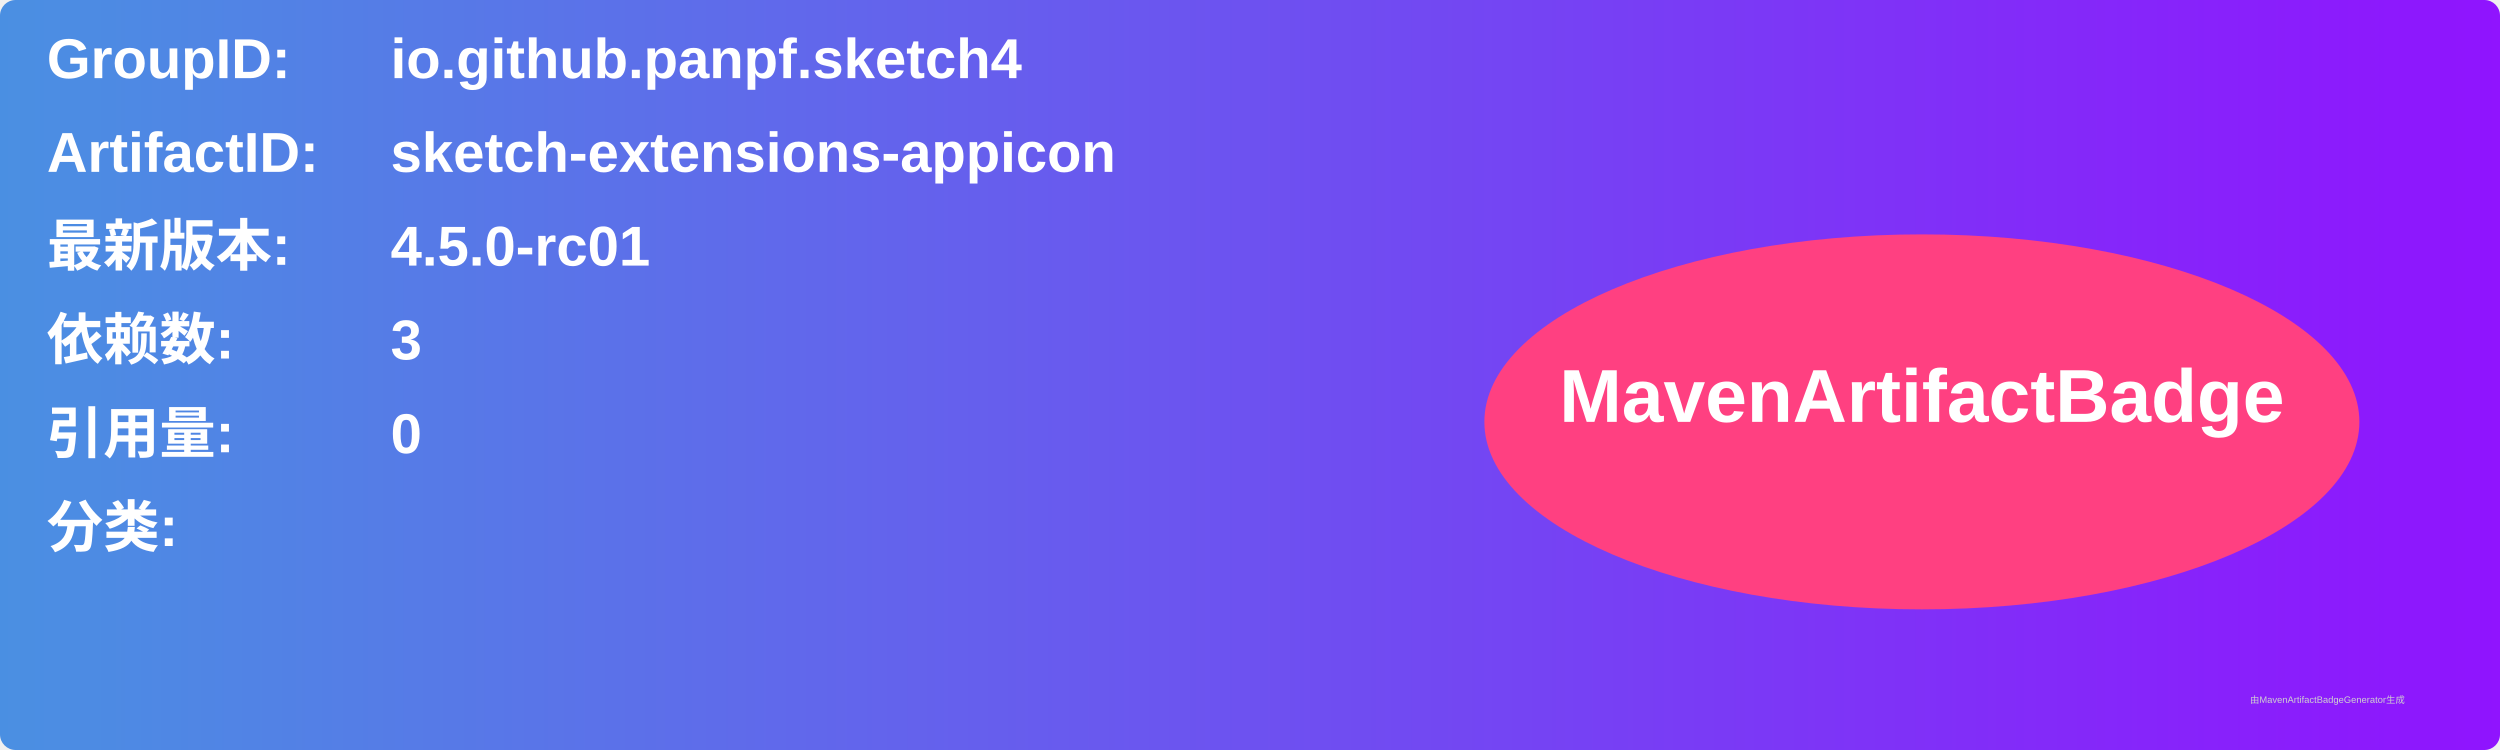
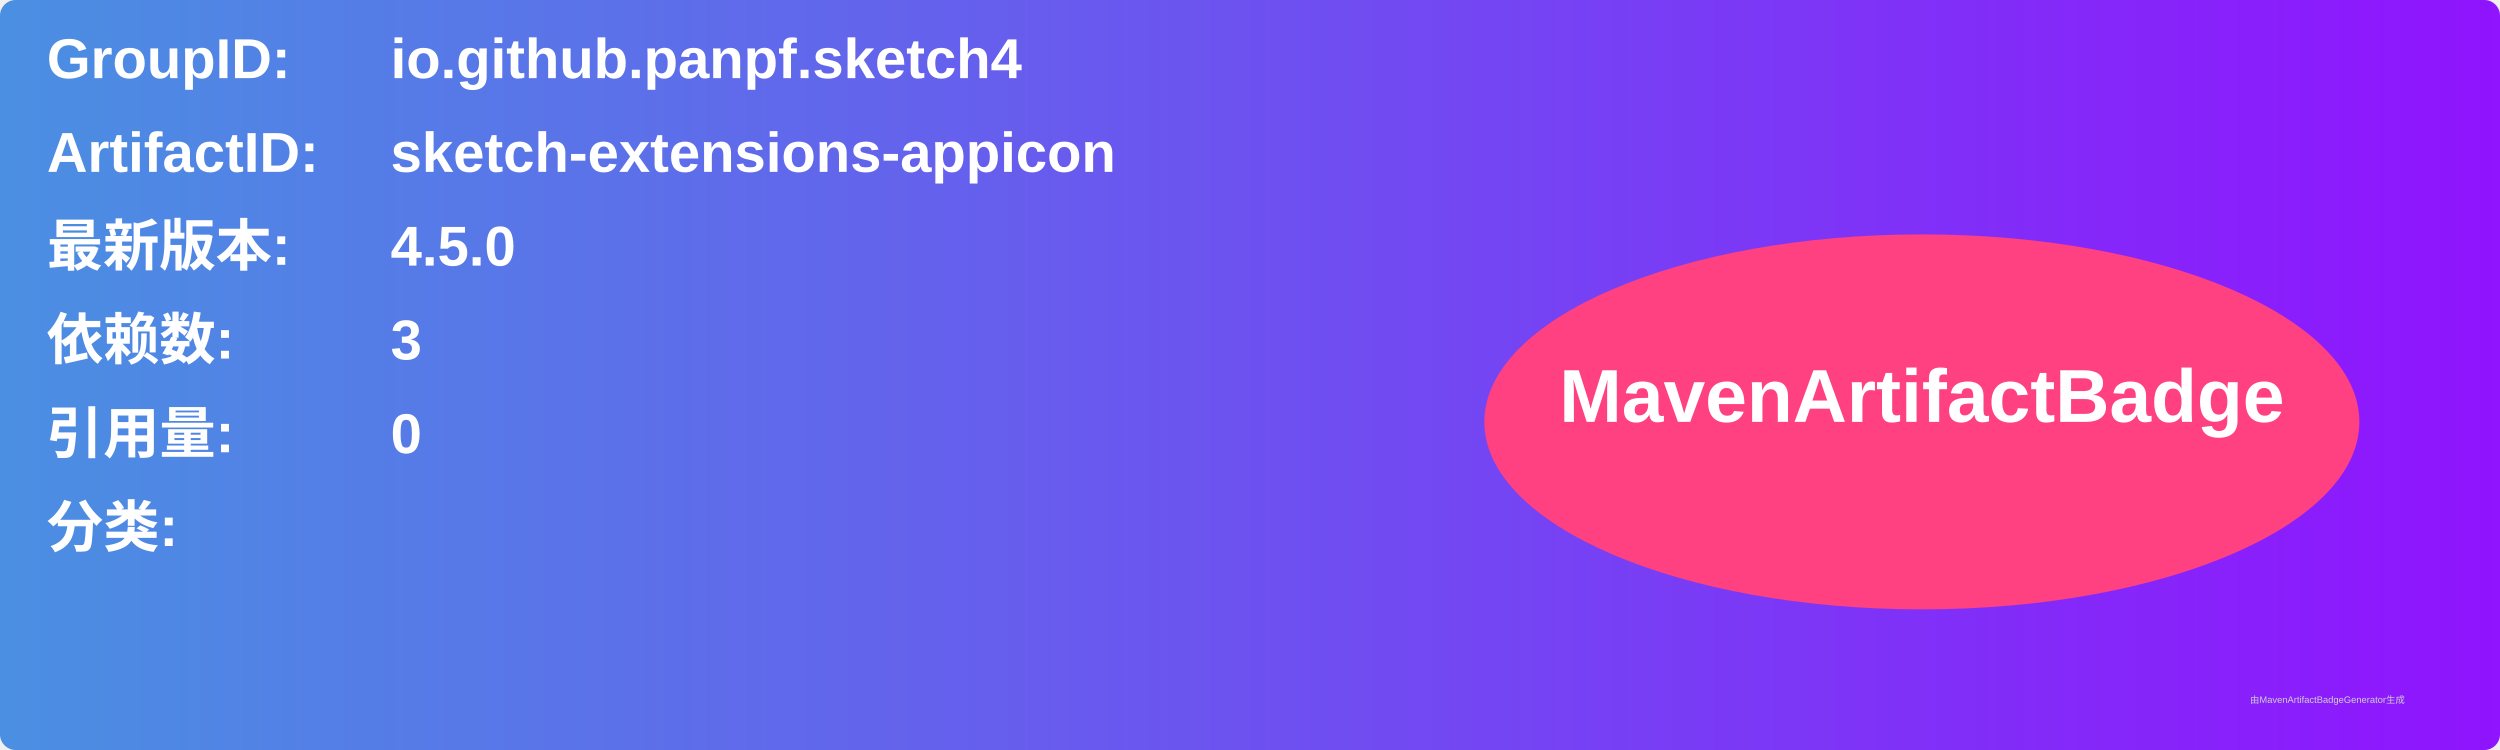
<svg xmlns="http://www.w3.org/2000/svg" width="800" height="240" viewBox="0 0 800 240">
  <linearGradient id="grad" x1="0%" y1="0%" x2="100%" y2="0%">
    <stop offset="0%" stop-color="#4a90e2" />
    <stop offset="100%" stop-color="#9013fe" />
  </linearGradient>
  <rect width="100%" height="100%" rx="5" ry="5" fill="url(#grad)" />
  <g transform="translate(15, 15)">
    <text x="0" y="10" font-family="Arial" font-size="18" fill="white" font-weight="bold" width="260">GroupID:</text>
    <text x="110" y="10" font-family="Arial" font-size="18" fill="white" font-weight="bold" width="460">io.github.panpf.sketch4</text>
    <text x="0" y="40" font-family="Arial" font-size="18" fill="white" font-weight="bold" width="260">ArtifactID:</text>
    <text x="110" y="40" font-family="Arial" font-size="18" fill="white" font-weight="bold" width="460">sketch-extensions-appicon</text>
    <text x="0" y="70" font-family="Arial" font-size="18" fill="white" font-weight="bold">最新版本:</text>
    <text x="110" y="70" font-family="Arial" font-size="18" fill="white" font-weight="bold">
-       <tspan font-weight="bold">4.5.0-rc01</tspan>
+       <tspan font-weight="bold">4.5.0</tspan>
    </text>
    <text x="0" y="100" font-family="Arial" font-size="18" fill="white" font-weight="bold">依赖数: </text>
    <text x="110" y="100" font-family="Arial" font-size="18" fill="white">
      <tspan font-weight="bold">3</tspan>
    </text>
    <text x="0" y="130" font-family="Arial" font-size="18" fill="white" font-weight="bold">引用量: </text>
    <text x="110" y="130" font-family="Arial" font-size="18" fill="white">
      <tspan font-weight="bold">0</tspan>
    </text>
    <text x="0" y="160" font-family="Arial" font-size="18" fill="white" font-weight="bold">分类:</text>
    <text x="10" y="190" font-family="Arial" font-size="10" fill="white">
      <tspan font-weight="bold" />
    </text>
    <ellipse cx="600" cy="120" rx="140" ry="60" fill="#ff4081" />
    <text x="600" y="120" text-anchor="middle" font-family="Arial" font-size="24" fill="white" font-weight="bold">MavenArtifactBadge</text>
  </g>
  <text x="720" y="225" font-family="Arial" font-size="3" fill="#d0d0d0">由MavenArtifactBadgeGenerator生成</text>
</svg>
